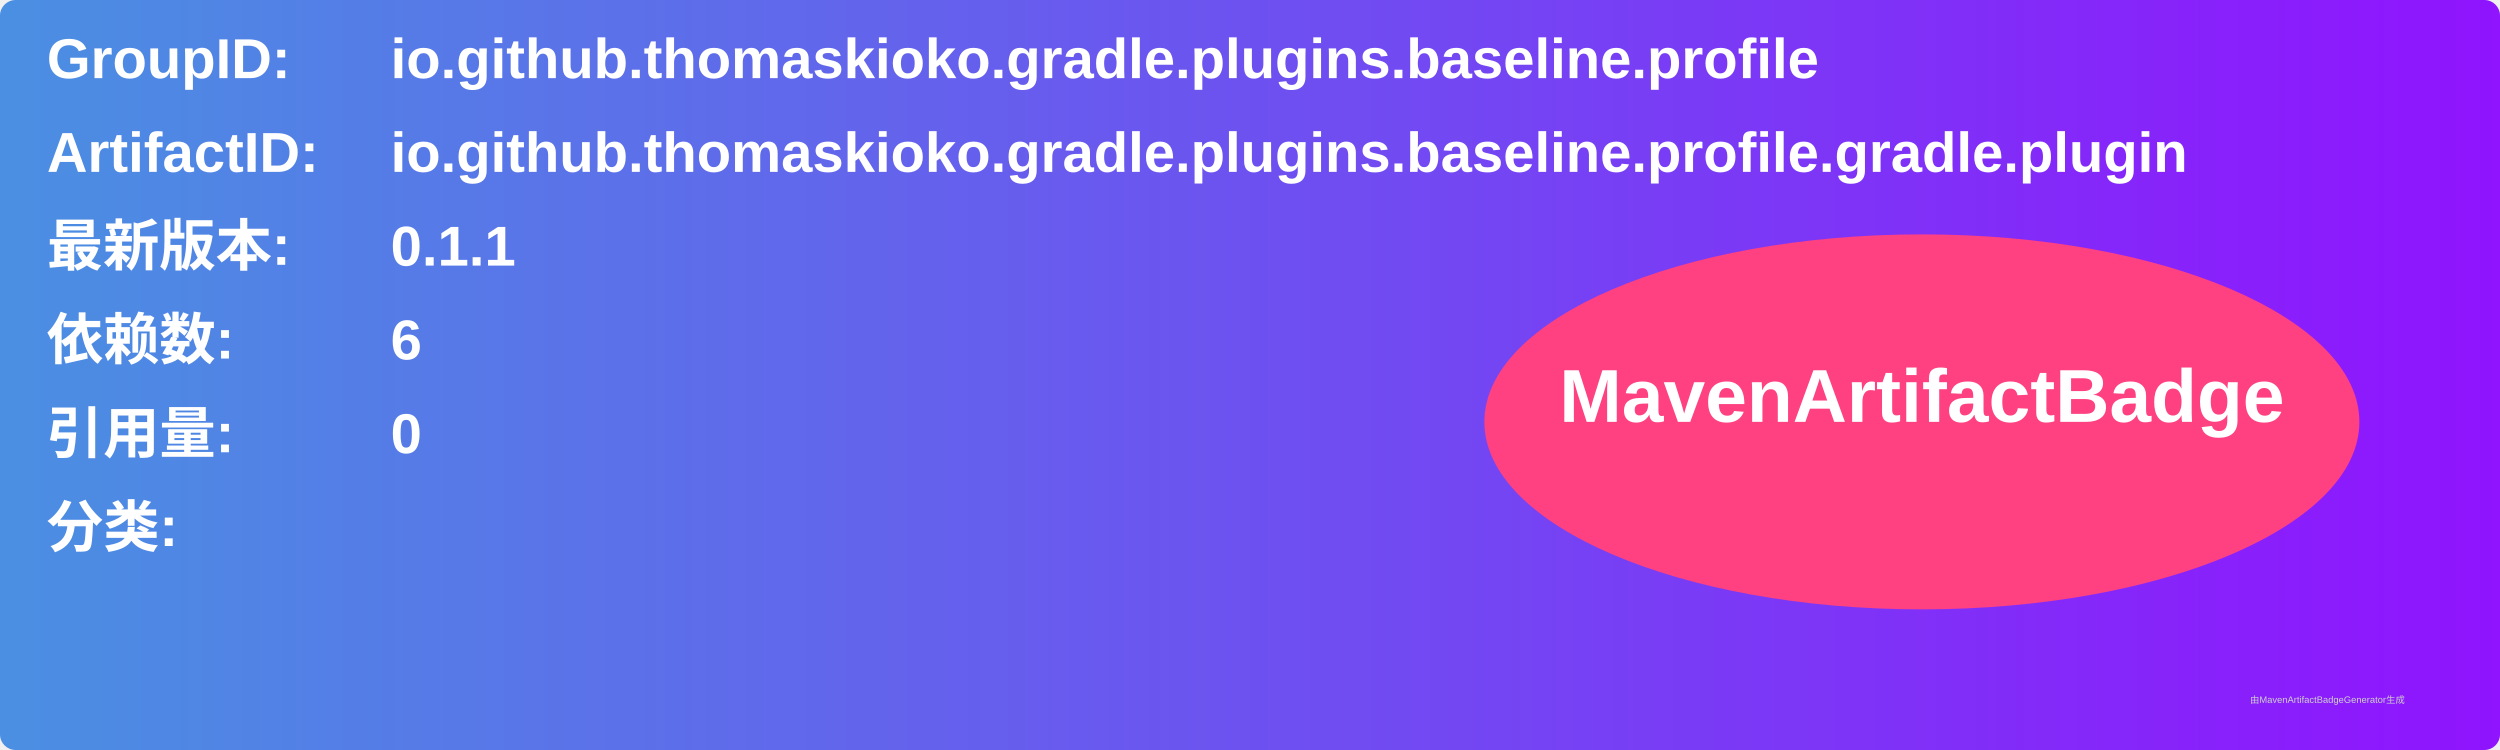
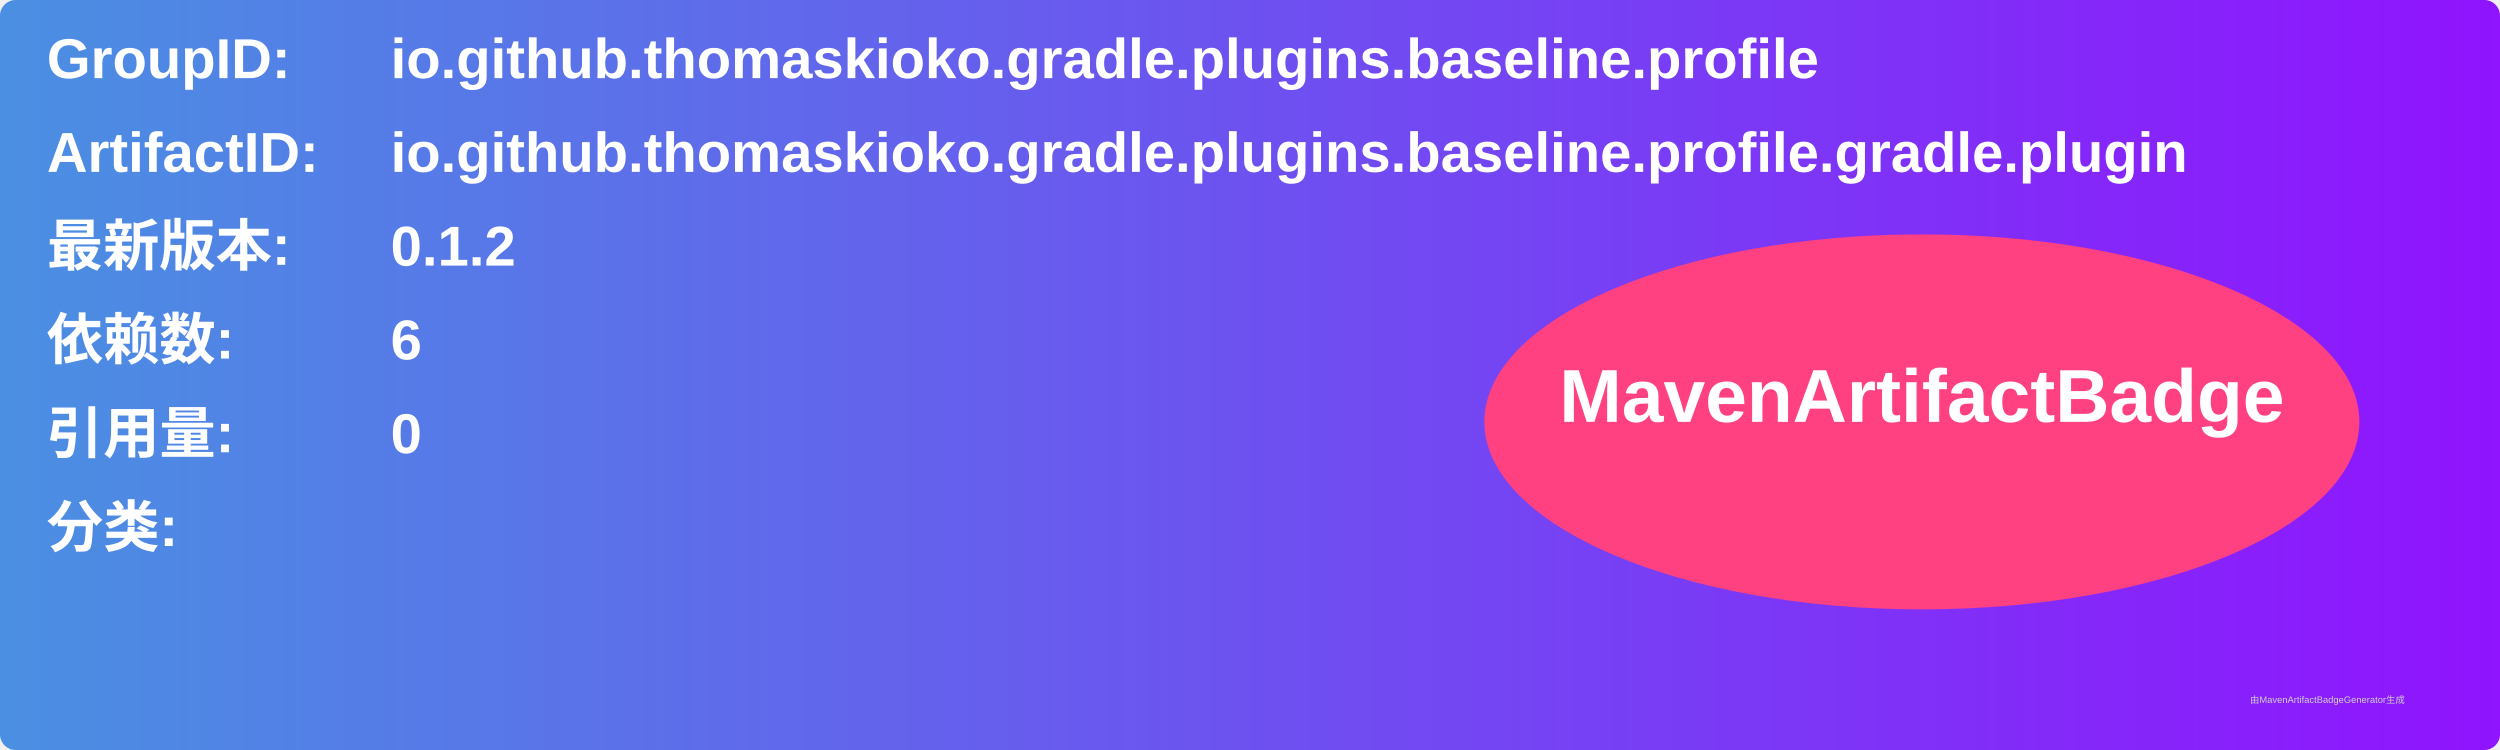
<svg xmlns="http://www.w3.org/2000/svg" width="800" height="240" viewBox="0 0 800 240">
  <linearGradient id="grad" x1="0%" y1="0%" x2="100%" y2="0%">
    <stop offset="0%" stop-color="#4a90e2" />
    <stop offset="100%" stop-color="#9013fe" />
  </linearGradient>
  <rect width="100%" height="100%" rx="5" ry="5" fill="url(#grad)" />
  <g transform="translate(15, 15)">
    <text x="0" y="10" font-family="Arial" font-size="18" fill="white" font-weight="bold" width="260">GroupID:</text>
    <text x="110" y="10" font-family="Arial" font-size="18" fill="white" font-weight="bold" width="460">io.github.thomaskioko.gradle.plugins.baseline.profile</text>
    <text x="0" y="40" font-family="Arial" font-size="18" fill="white" font-weight="bold" width="260">ArtifactID:</text>
    <text x="110" y="40" font-family="Arial" font-size="18" fill="white" font-weight="bold" width="460">io.github.thomaskioko.gradle.plugins.baseline.profile.gradle.plugin</text>
    <text x="0" y="70" font-family="Arial" font-size="18" fill="white" font-weight="bold">最新版本:</text>
    <text x="110" y="70" font-family="Arial" font-size="18" fill="white" font-weight="bold">
-       <tspan font-weight="bold">0.1.1</tspan>
+       <tspan font-weight="bold">0.1.2</tspan>
    </text>
    <text x="0" y="100" font-family="Arial" font-size="18" fill="white" font-weight="bold">依赖数: </text>
    <text x="110" y="100" font-family="Arial" font-size="18" fill="white">
      <tspan font-weight="bold">6</tspan>
    </text>
    <text x="0" y="130" font-family="Arial" font-size="18" fill="white" font-weight="bold">引用量: </text>
    <text x="110" y="130" font-family="Arial" font-size="18" fill="white">
      <tspan font-weight="bold">0</tspan>
    </text>
    <text x="0" y="160" font-family="Arial" font-size="18" fill="white" font-weight="bold">分类:</text>
    <text x="10" y="190" font-family="Arial" font-size="10" fill="white">
      <tspan font-weight="bold" />
    </text>
    <ellipse cx="600" cy="120" rx="140" ry="60" fill="#ff4081" />
    <text x="600" y="120" text-anchor="middle" font-family="Arial" font-size="24" fill="white" font-weight="bold">MavenArtifactBadge</text>
  </g>
  <text x="720" y="225" font-family="Arial" font-size="3" fill="#d0d0d0">由MavenArtifactBadgeGenerator生成</text>
</svg>
